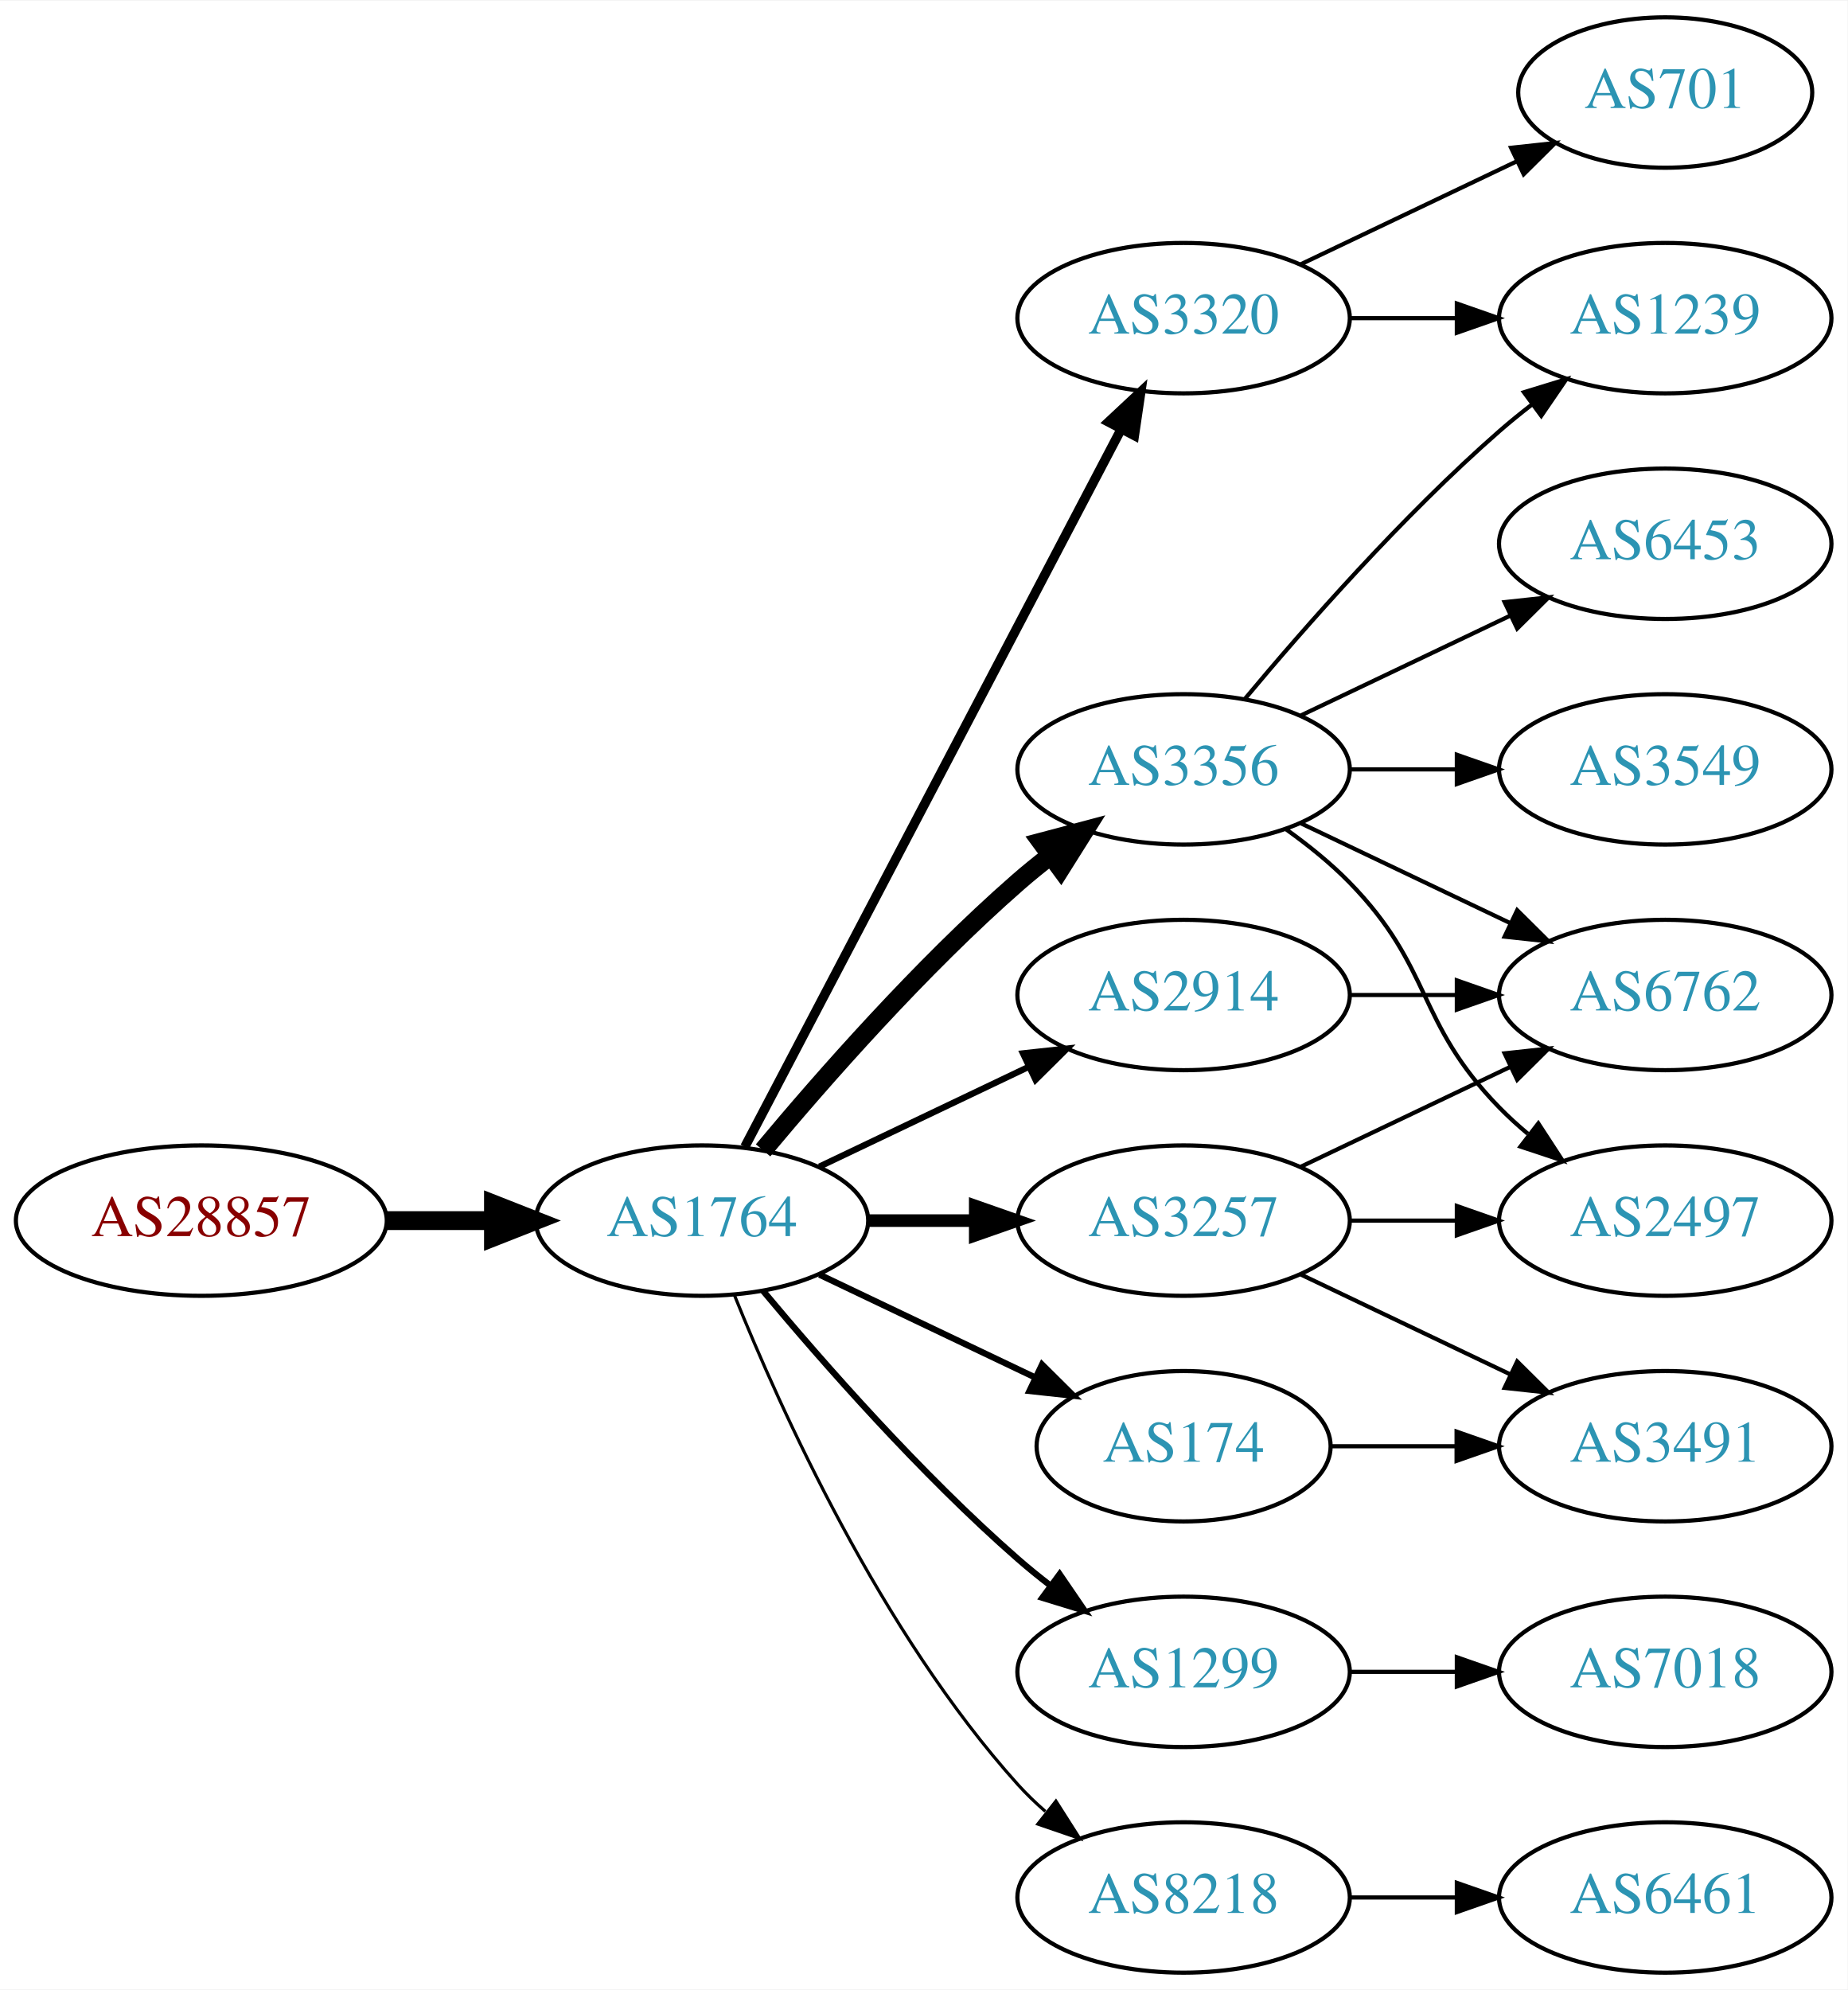
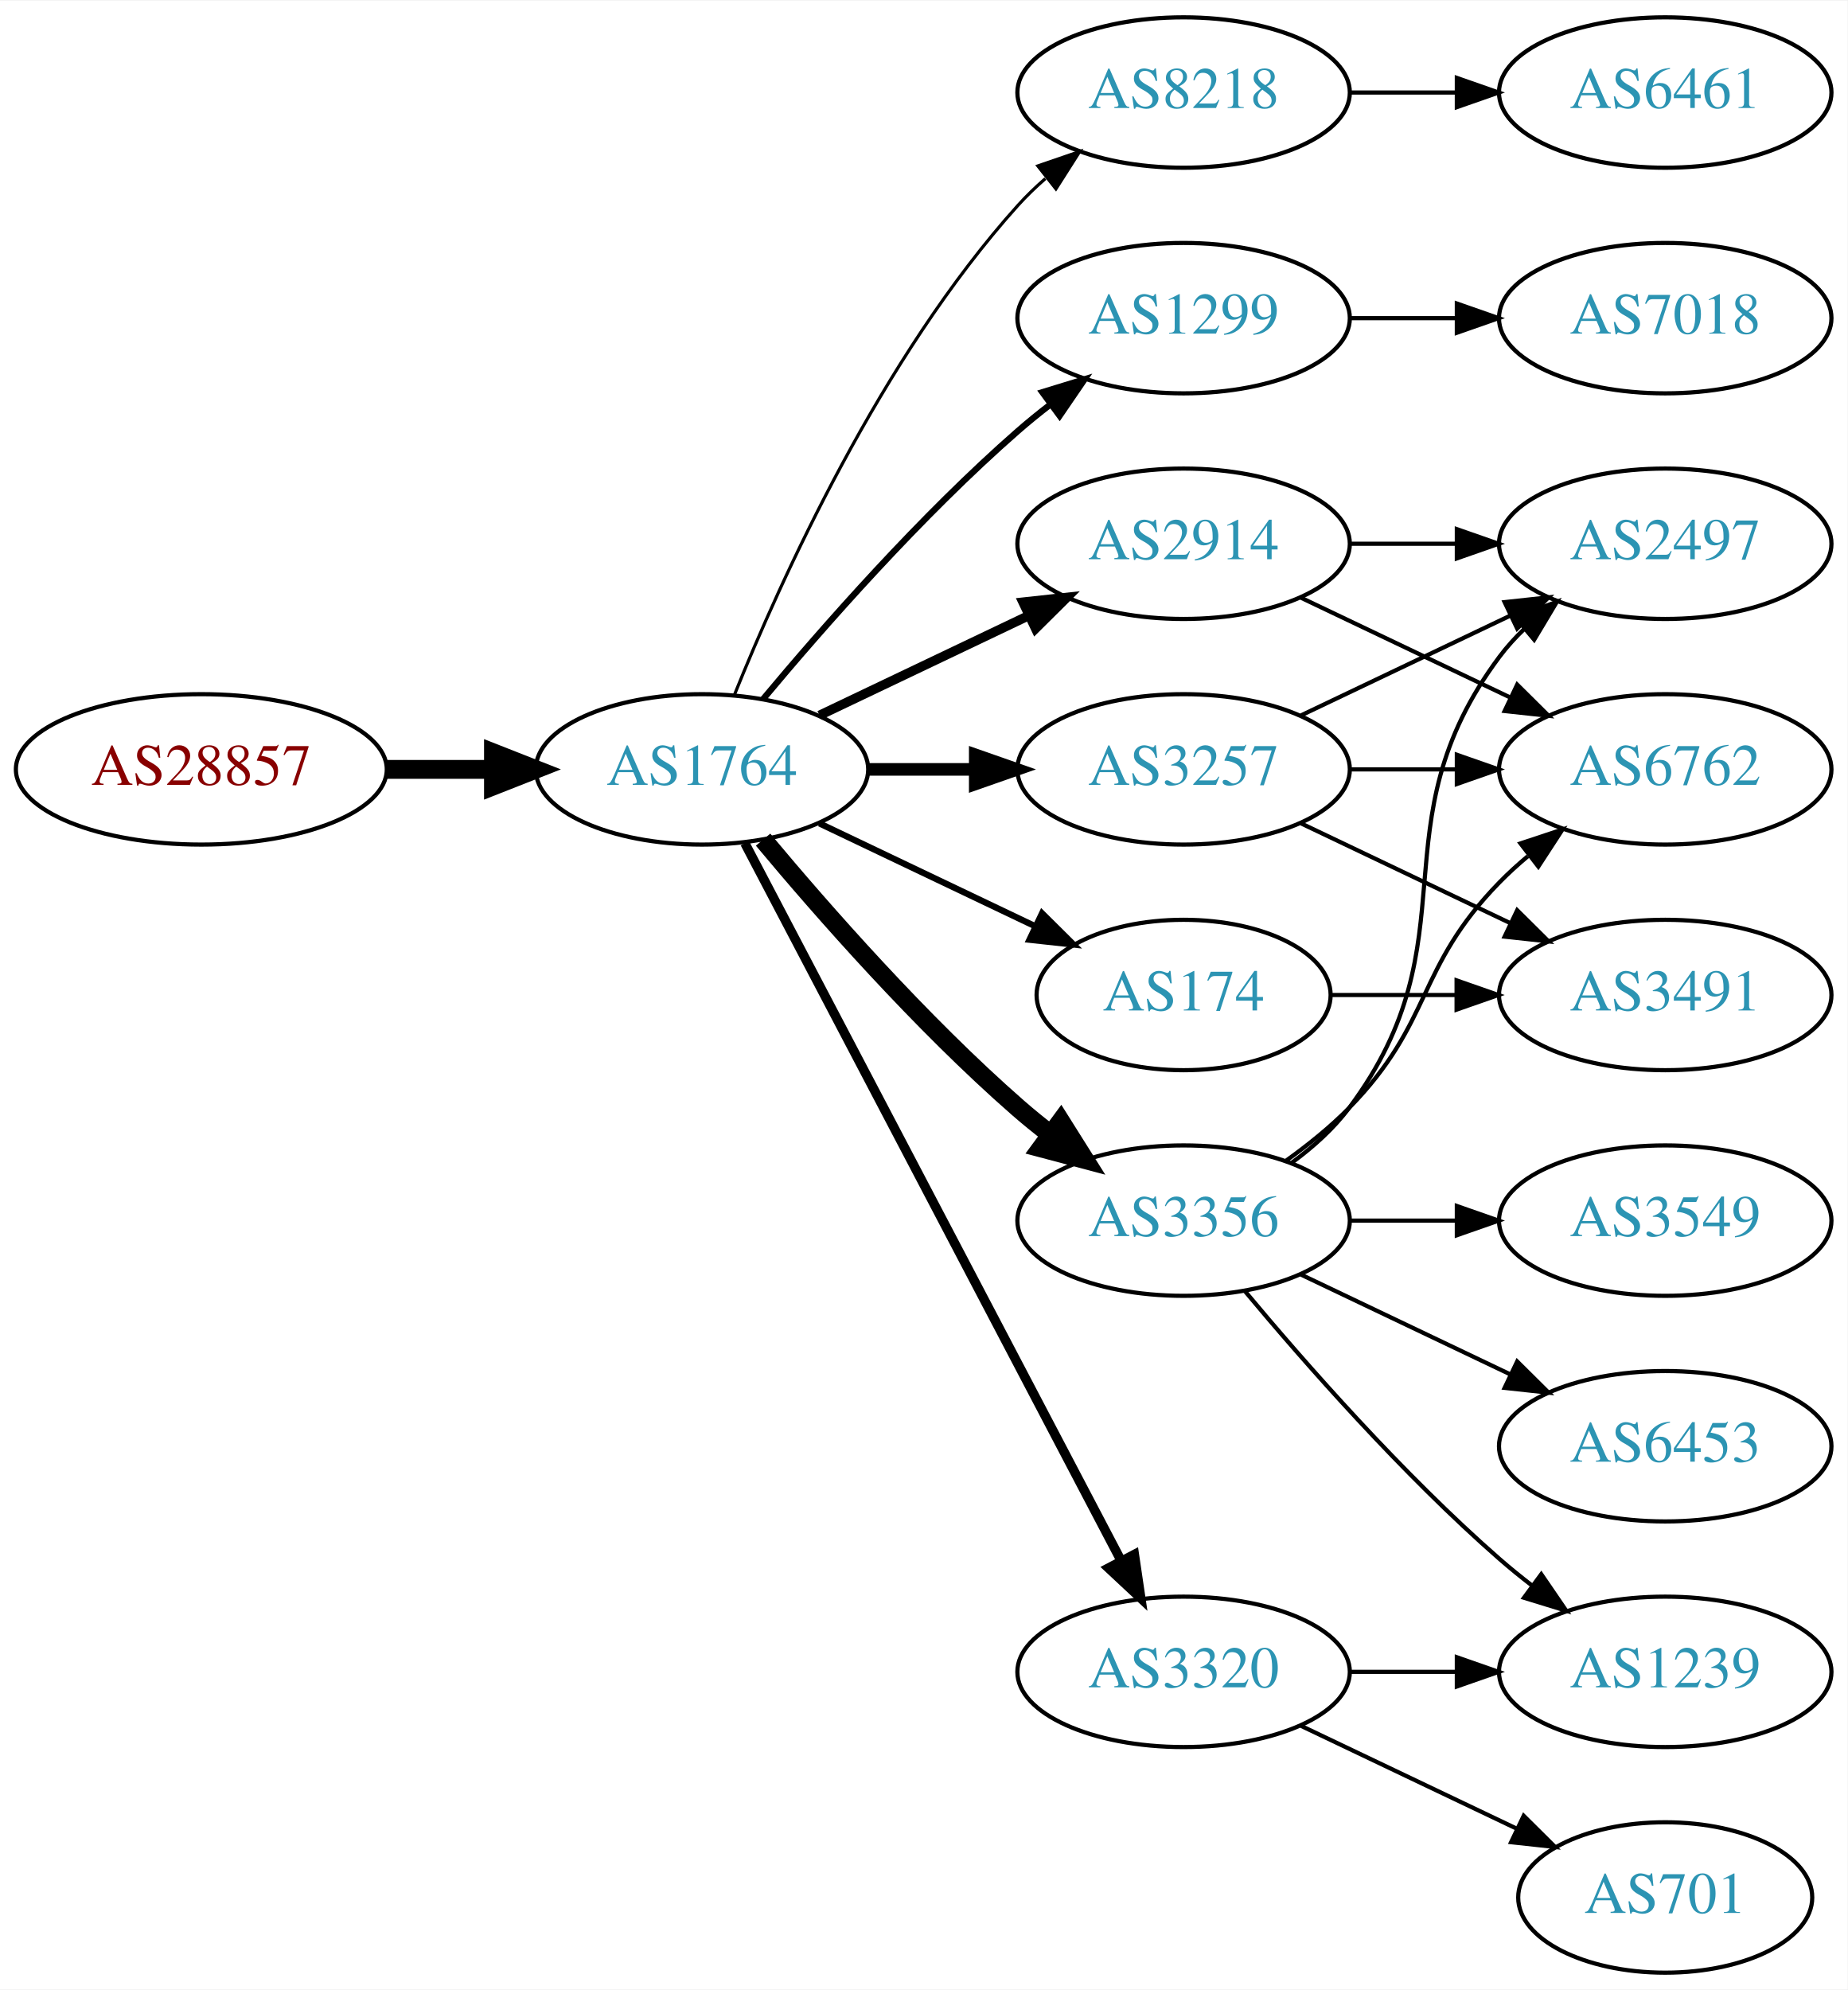
<svg xmlns="http://www.w3.org/2000/svg" xmlns:xlink="http://www.w3.org/1999/xlink" width="442pt" height="476pt" viewBox="0.00 0.00 442.27 476.00">
  <g id="graph0" class="graph" transform="scale(1 1) rotate(0) translate(4 472)">
    <polygon fill="white" stroke="none" points="-4,4 -4,-472 438.271,-472 438.271,4 -4,4" />
    <g id="node1" class="node">
      <g id="a_node1">
        <a xlink:href="/asn/28857" xlink:title="AS28857 ~ DXC Technology Austria GmbH [AT]">
-           <ellipse fill="#ffffff" stroke="black" cx="44.196" cy="-180" rx="44.393" ry="18" />
-           <text text-anchor="middle" x="44.196" y="-176.3" font-family="Times,serif" font-size="14.00" fill="#880000">AS28857</text>
+           <ellipse fill="#ffffff" stroke="black" cx="44.196" cy="-288" rx="44.393" ry="18" />
+           <text text-anchor="middle" x="44.196" y="-284.3" font-family="Times,serif" font-size="14.00" fill="#880000">AS28857</text>
        </a>
      </g>
    </g>
    <g id="node2" class="node">
      <g id="a_node2">
        <a xlink:href="/asn/1764" xlink:title="AS1764 ~ NEXTLAYER-AS [AT]">
-           <ellipse fill="#ffffff" stroke="black" cx="164.039" cy="-180" rx="39.794" ry="18" />
-           <text text-anchor="middle" x="164.039" y="-176.3" font-family="Times,serif" font-size="14.00" fill="#2c94b3">AS1764</text>
+           <ellipse fill="#ffffff" stroke="black" cx="164.039" cy="-288" rx="39.794" ry="18" />
+           <text text-anchor="middle" x="164.039" y="-284.3" font-family="Times,serif" font-size="14.00" fill="#2c94b3">AS1764</text>
        </a>
      </g>
    </g>
    <g id="edge1" class="edge">
-       <path fill="none" stroke="black" stroke-width="4.5" d="M88.407,-180C96.72,-180 105.482,-180 113.965,-180" />
-       <polygon fill="black" stroke="black" stroke-width="4.5" points="114.123,-183.938 124.123,-180 114.123,-176.063 114.123,-183.938" />
+       <path fill="none" stroke="black" stroke-width="4.5" d="M88.407,-288C96.72,-288 105.482,-288 113.965,-288" />
+       <polygon fill="black" stroke="black" stroke-width="4.5" points="114.123,-291.938 124.123,-288 114.123,-284.063 114.123,-291.938" />
    </g>
    <g id="node3" class="node">
      <g id="a_node3">
-         <a xlink:href="/asn/2914" xlink:title="AS2914 ~ NTT America, Inc. [US]">
-           <ellipse fill="#ffffff" stroke="black" cx="279.332" cy="-234" rx="39.794" ry="18" />
-           <text text-anchor="middle" x="279.332" y="-230.3" font-family="Times,serif" font-size="14.00" fill="#2c94b3">AS2914</text>
+         <a xlink:href="/asn/8218" xlink:title="AS8218 ~ legacy Neotelecoms [FR]">
+           <ellipse fill="#ffffff" stroke="black" cx="279.332" cy="-450" rx="39.794" ry="18" />
+           <text text-anchor="middle" x="279.332" y="-446.3" font-family="Times,serif" font-size="14.00" fill="#2c94b3">AS8218</text>
        </a>
      </g>
    </g>
    <g id="edge2" class="edge">
-       <path fill="none" stroke="black" stroke-width="1.5" d="M192.175,-192.934C207.169,-200.081 225.99,-209.052 242.213,-216.785" />
-       <polygon fill="black" stroke="black" stroke-width="1.5" points="240.884,-220.028 251.417,-221.171 243.895,-213.709 240.884,-220.028" />
+       <path fill="none" stroke="black" stroke-width="0.75" d="M171.786,-305.787C182.837,-333.243 206.891,-386.578 239.685,-423 241.688,-425.224 243.906,-427.363 246.239,-429.397" />
+       <polygon fill="black" stroke="black" stroke-width="0.75" points="244.437,-432.433 254.458,-435.873 248.769,-426.935 244.437,-432.433" />
    </g>
    <g id="node4" class="node">
      <g id="a_node4">
-         <a xlink:href="/asn/3320" xlink:title="AS3320 ~ DTAG [DE]">
+         <a xlink:href="/asn/1299" xlink:title="AS1299 ~ Telia Carrier [EU]">
          <ellipse fill="#ffffff" stroke="black" cx="279.332" cy="-396" rx="39.794" ry="18" />
-           <text text-anchor="middle" x="279.332" y="-392.3" font-family="Times,serif" font-size="14.00" fill="#2c94b3">AS3320</text>
+           <text text-anchor="middle" x="279.332" y="-392.3" font-family="Times,serif" font-size="14.00" fill="#2c94b3">AS1299</text>
        </a>
      </g>
    </g>
    <g id="edge3" class="edge">
-       <path fill="none" stroke="black" stroke-width="2.25" d="M174.31,-197.676C194.151,-235.505 240.829,-324.499 264.316,-369.278" />
-       <polygon fill="black" stroke="black" stroke-width="2.25" points="261.347,-371.152 269.091,-378.383 267.546,-367.901 261.347,-371.152" />
+       <path fill="none" stroke="black" stroke-width="1.5" d="M178.669,-304.817C192.951,-321.929 216.498,-348.745 239.685,-369 242.151,-371.154 244.789,-373.294 247.487,-375.372" />
+       <polygon fill="black" stroke="black" stroke-width="1.5" points="245.512,-378.264 255.641,-381.37 249.66,-372.625 245.512,-378.264" />
    </g>
    <g id="node5" class="node">
      <g id="a_node5">
-         <a xlink:href="/asn/3356" xlink:title="AS3356 ~ LEVEL3 [US]">
+         <a xlink:href="/asn/3257" xlink:title="AS3257 ~ GTT [DE]">
          <ellipse fill="#ffffff" stroke="black" cx="279.332" cy="-288" rx="39.794" ry="18" />
-           <text text-anchor="middle" x="279.332" y="-284.3" font-family="Times,serif" font-size="14.00" fill="#2c94b3">AS3356</text>
+           <text text-anchor="middle" x="279.332" y="-284.3" font-family="Times,serif" font-size="14.00" fill="#2c94b3">AS3257</text>
        </a>
      </g>
    </g>
    <g id="edge4" class="edge">
-       <path fill="none" stroke="black" stroke-width="4.5" d="M178.669,-196.817C192.951,-213.929 216.498,-240.745 239.685,-261 242.151,-263.154 244.789,-265.294 247.487,-267.372" />
-       <polygon fill="black" stroke="black" stroke-width="4.5" points="245.252,-270.616 255.641,-273.37 249.919,-264.273 245.252,-270.616" />
+       <path fill="none" stroke="black" stroke-width="3" d="M203.711,-288C211.914,-288 220.678,-288 229.21,-288" />
+       <polygon fill="black" stroke="black" stroke-width="3" points="229.449,-291.5 239.449,-288 229.449,-284.5 229.449,-291.5" />
    </g>
    <g id="node6" class="node">
      <g id="a_node6">
-         <a xlink:href="/asn/3257" xlink:title="AS3257 ~ GTT [DE]">
+         <a xlink:href="/asn/3356" xlink:title="AS3356 ~ Level 3 Parent, LLC [US]">
          <ellipse fill="#ffffff" stroke="black" cx="279.332" cy="-180" rx="39.794" ry="18" />
-           <text text-anchor="middle" x="279.332" y="-176.3" font-family="Times,serif" font-size="14.00" fill="#2c94b3">AS3257</text>
+           <text text-anchor="middle" x="279.332" y="-176.3" font-family="Times,serif" font-size="14.00" fill="#2c94b3">AS3356</text>
        </a>
      </g>
    </g>
    <g id="edge5" class="edge">
-       <path fill="none" stroke="black" stroke-width="3" d="M203.711,-180C211.914,-180 220.678,-180 229.21,-180" />
-       <polygon fill="black" stroke="black" stroke-width="3" points="229.449,-183.5 239.449,-180 229.449,-176.5 229.449,-183.5" />
+       <path fill="none" stroke="black" stroke-width="4.5" d="M178.669,-271.183C192.951,-254.071 216.498,-227.255 239.685,-207 242.151,-204.846 244.789,-202.706 247.487,-200.628" />
+       <polygon fill="black" stroke="black" stroke-width="4.5" points="249.919,-203.727 255.641,-194.63 245.252,-197.384 249.919,-203.727" />
    </g>
    <g id="node7" class="node">
      <g id="a_node7">
-         <a xlink:href="/asn/1299" xlink:title="AS1299 ~ Telia Carrier [EU]">
-           <ellipse fill="#ffffff" stroke="black" cx="279.332" cy="-72" rx="39.794" ry="18" />
-           <text text-anchor="middle" x="279.332" y="-68.3" font-family="Times,serif" font-size="14.00" fill="#2c94b3">AS1299</text>
+         <a xlink:href="/asn/174" xlink:title="AS174 ~ Cogent Communications [US]">
+           <ellipse fill="#ffffff" stroke="black" cx="279.332" cy="-234" rx="35.194" ry="18" />
+           <text text-anchor="middle" x="279.332" y="-230.3" font-family="Times,serif" font-size="14.00" fill="#2c94b3">AS174</text>
        </a>
      </g>
    </g>
    <g id="edge6" class="edge">
-       <path fill="none" stroke="black" stroke-width="1.5" d="M178.669,-163.183C192.951,-146.071 216.498,-119.255 239.685,-99 242.151,-96.846 244.789,-94.706 247.487,-92.628" />
-       <polygon fill="black" stroke="black" stroke-width="1.5" points="249.66,-95.375 255.641,-86.63 245.512,-89.736 249.66,-95.375" />
+       <path fill="none" stroke="black" stroke-width="1.5" d="M192.175,-275.066C207.607,-267.71 227.092,-258.423 243.628,-250.541" />
+       <polygon fill="black" stroke="black" stroke-width="1.5" points="245.448,-253.551 252.969,-246.089 242.436,-247.232 245.448,-253.551" />
    </g>
    <g id="node8" class="node">
      <g id="a_node8">
-         <a xlink:href="/asn/174" xlink:title="AS174 ~ Cogent Communications [US]">
-           <ellipse fill="#ffffff" stroke="black" cx="279.332" cy="-126" rx="35.194" ry="18" />
-           <text text-anchor="middle" x="279.332" y="-122.3" font-family="Times,serif" font-size="14.00" fill="#2c94b3">AS174</text>
+         <a xlink:href="/asn/2914" xlink:title="AS2914 ~ NTT America, Inc. [US]">
+           <ellipse fill="#ffffff" stroke="black" cx="279.332" cy="-342" rx="39.794" ry="18" />
+           <text text-anchor="middle" x="279.332" y="-338.3" font-family="Times,serif" font-size="14.00" fill="#2c94b3">AS2914</text>
        </a>
      </g>
    </g>
    <g id="edge7" class="edge">
-       <path fill="none" stroke="black" stroke-width="1.5" d="M192.175,-167.066C207.607,-159.71 227.092,-150.423 243.628,-142.541" />
-       <polygon fill="black" stroke="black" stroke-width="1.5" points="245.448,-145.551 252.969,-138.089 242.436,-139.232 245.448,-145.551" />
+       <path fill="none" stroke="black" stroke-width="2.25" d="M192.175,-300.934C207.169,-308.081 225.99,-317.052 242.213,-324.785" />
+       <polygon fill="black" stroke="black" stroke-width="2.25" points="240.884,-328.028 251.417,-329.171 243.895,-321.709 240.884,-328.028" />
    </g>
    <g id="node9" class="node">
      <g id="a_node9">
-         <a xlink:href="/asn/8218" xlink:title="AS8218 ~ legacy Neotelecoms [FR]">
-           <ellipse fill="#ffffff" stroke="black" cx="279.332" cy="-18" rx="39.794" ry="18" />
-           <text text-anchor="middle" x="279.332" y="-14.3" font-family="Times,serif" font-size="14.00" fill="#2c94b3">AS8218</text>
+         <a xlink:href="/asn/3320" xlink:title="AS3320 ~ DTAG [DE]">
+           <ellipse fill="#ffffff" stroke="black" cx="279.332" cy="-72" rx="39.794" ry="18" />
+           <text text-anchor="middle" x="279.332" y="-68.3" font-family="Times,serif" font-size="14.00" fill="#2c94b3">AS3320</text>
        </a>
      </g>
    </g>
    <g id="edge8" class="edge">
-       <path fill="none" stroke="black" stroke-width="0.75" d="M171.786,-162.213C182.837,-134.757 206.891,-81.422 239.685,-45 241.688,-42.776 243.906,-40.637 246.239,-38.603" />
-       <polygon fill="black" stroke="black" stroke-width="0.75" points="248.769,-41.065 254.458,-32.127 244.437,-35.567 248.769,-41.065" />
+       <path fill="none" stroke="black" stroke-width="2.25" d="M174.31,-270.324C194.151,-232.495 240.829,-143.501 264.316,-98.722" />
+       <polygon fill="black" stroke="black" stroke-width="2.25" points="267.546,-100.099 269.091,-89.618 261.347,-96.848 267.546,-100.099" />
+     </g>
+     <g id="node10" class="node">
+       <g id="a_node10">
+         <a xlink:href="/asn/6461" xlink:title="AS6461 ~ Zayo Bandwidth [US]">
+           <ellipse fill="#ffffff" stroke="black" cx="394.625" cy="-450" rx="39.794" ry="18" />
+           <text text-anchor="middle" x="394.625" y="-446.3" font-family="Times,serif" font-size="14.00" fill="#2c94b3">AS6461</text>
+         </a>
+       </g>
+     </g>
+     <g id="edge9" class="edge">
+       <path fill="none" stroke="black" d="M319.004,-450C327.207,-450 335.971,-450 344.503,-450" />
+       <polygon fill="black" stroke="black" points="344.742,-453.5 354.742,-450 344.742,-446.5 344.742,-453.5" />
+     </g>
+     <g id="node16" class="node">
+       <g id="a_node16">
+         <a xlink:href="/asn/7018" xlink:title="AS7018 ~ AT&amp;T Services, Inc. [US]">
+           <ellipse fill="#ffffff" stroke="black" cx="394.625" cy="-396" rx="39.794" ry="18" />
+           <text text-anchor="middle" x="394.625" y="-392.3" font-family="Times,serif" font-size="14.00" fill="#2c94b3">AS7018</text>
+         </a>
+       </g>
+     </g>
+     <g id="edge15" class="edge">
+       <path fill="none" stroke="black" d="M319.004,-396C327.207,-396 335.971,-396 344.503,-396" />
+       <polygon fill="black" stroke="black" points="344.742,-399.5 354.742,-396 344.742,-392.5 344.742,-399.5" />
+     </g>
+     <g id="node14" class="node">
+       <g id="a_node14">
+         <a xlink:href="/asn/6762" xlink:title="AS6762 ~ TELECOM ITALIA SPARKLE S.p.A. [IT]">
+           <ellipse fill="#ffffff" stroke="black" cx="394.625" cy="-288" rx="39.794" ry="18" />
+           <text text-anchor="middle" x="394.625" y="-284.3" font-family="Times,serif" font-size="14.00" fill="#2c94b3">AS6762</text>
+         </a>
+       </g>
+     </g>
+     <g id="edge17" class="edge">
+       <path fill="none" stroke="black" d="M319.004,-288C327.207,-288 335.971,-288 344.503,-288" />
+       <polygon fill="black" stroke="black" points="344.742,-291.5 354.742,-288 344.742,-284.5 344.742,-291.5" />
+     </g>
+     <g id="node15" class="node">
+       <g id="a_node15">
+         <a xlink:href="/asn/2497" xlink:title="AS2497 ~ Internet Initiative Japan Inc. [JP]">
+           <ellipse fill="#ffffff" stroke="black" cx="394.625" cy="-342" rx="39.794" ry="18" />
+           <text text-anchor="middle" x="394.625" y="-338.3" font-family="Times,serif" font-size="14.00" fill="#2c94b3">AS2497</text>
+         </a>
+       </g>
+     </g>
+     <g id="edge18" class="edge">
+       <path fill="none" stroke="black" d="M307.468,-300.934C322.462,-308.081 341.283,-317.052 357.506,-324.785" />
+       <polygon fill="black" stroke="black" points="356.177,-328.028 366.71,-329.171 359.188,-321.709 356.177,-328.028" />
+     </g>
+     <g id="node17" class="node">
+       <g id="a_node17">
+         <a xlink:href="/asn/3491" xlink:title="AS3491 ~ PCCW Global, Inc. [US]">
+           <ellipse fill="#ffffff" stroke="black" cx="394.625" cy="-234" rx="39.794" ry="18" />
+           <text text-anchor="middle" x="394.625" y="-230.3" font-family="Times,serif" font-size="14.00" fill="#2c94b3">AS3491</text>
+         </a>
+       </g>
+     </g>
+     <g id="edge19" class="edge">
+       <path fill="none" stroke="black" d="M307.468,-275.066C322.462,-267.919 341.283,-258.948 357.506,-251.215" />
+       <polygon fill="black" stroke="black" points="359.188,-254.291 366.71,-246.829 356.177,-247.972 359.188,-254.291" />
+     </g>
+     <g id="node11" class="node">
+       <g id="a_node11">
+         <a xlink:href="/asn/6453" xlink:title="AS6453 ~ TATA COMMUNICATIONS (AMERICA) INC [US]">
+           <ellipse fill="#ffffff" stroke="black" cx="394.625" cy="-126" rx="39.794" ry="18" />
+           <text text-anchor="middle" x="394.625" y="-122.3" font-family="Times,serif" font-size="14.00" fill="#2c94b3">AS6453</text>
+         </a>
+       </g>
+     </g>
+     <g id="edge10" class="edge">
+       <path fill="none" stroke="black" d="M307.468,-167.066C322.462,-159.919 341.283,-150.948 357.506,-143.215" />
+       <polygon fill="black" stroke="black" points="359.188,-146.291 366.71,-138.829 356.177,-139.972 359.188,-146.291" />
    </g>
    <g id="node12" class="node">
      <g id="a_node12">
-         <a xlink:href="/asn/6762" xlink:title="AS6762 ~ TELECOM ITALIA SPARKLE S.p.A. [IT]">
-           <ellipse fill="#ffffff" stroke="black" cx="394.625" cy="-234" rx="39.794" ry="18" />
-           <text text-anchor="middle" x="394.625" y="-230.3" font-family="Times,serif" font-size="14.00" fill="#2c94b3">AS6762</text>
-         </a>
-       </g>
-     </g>
-     <g id="edge22" class="edge">
-       <path fill="none" stroke="black" d="M319.004,-234C327.207,-234 335.971,-234 344.503,-234" />
-       <polygon fill="black" stroke="black" points="344.742,-237.5 354.742,-234 344.742,-230.5 344.742,-237.5" />
-     </g>
-     <g id="node10" class="node">
-       <g id="a_node10">
-         <a xlink:href="/asn/1239" xlink:title="AS1239 ~ Sprint [US]">
-           <ellipse fill="#ffffff" stroke="black" cx="394.625" cy="-396" rx="39.794" ry="18" />
-           <text text-anchor="middle" x="394.625" y="-392.3" font-family="Times,serif" font-size="14.00" fill="#2c94b3">AS1239</text>
-         </a>
-       </g>
-     </g>
-     <g id="edge9" class="edge">
-       <path fill="none" stroke="black" d="M319.004,-396C327.207,-396 335.971,-396 344.503,-396" />
-       <polygon fill="black" stroke="black" points="344.742,-399.5 354.742,-396 344.742,-392.5 344.742,-399.5" />
-     </g>
-     <g id="node11" class="node">
-       <g id="a_node11">
-         <a xlink:href="/asn/701" xlink:title="AS701 ~ UUNET [US]">
-           <ellipse fill="#ffffff" stroke="black" cx="394.625" cy="-450" rx="35.194" ry="18" />
-           <text text-anchor="middle" x="394.625" y="-446.3" font-family="Times,serif" font-size="14.00" fill="#2c94b3">AS701</text>
-         </a>
-       </g>
-     </g>
-     <g id="edge10" class="edge">
-       <path fill="none" stroke="black" d="M307.468,-408.934C322.9,-416.29 342.385,-425.577 358.92,-433.459" />
-       <polygon fill="black" stroke="black" points="357.729,-436.768 368.262,-437.911 360.741,-430.449 357.729,-436.768" />
-     </g>
-     <g id="edge14" class="edge">
-       <path fill="none" stroke="black" d="M293.962,-304.817C308.244,-321.929 331.791,-348.745 354.978,-369 357.444,-371.154 360.082,-373.294 362.78,-375.372" />
-       <polygon fill="black" stroke="black" points="360.805,-378.264 370.934,-381.37 364.953,-372.625 360.805,-378.264" />
+         <a xlink:href="/asn/3549" xlink:title="AS3549 ~ Level 3 Parent, LLC [US]">
+           <ellipse fill="#ffffff" stroke="black" cx="394.625" cy="-180" rx="39.794" ry="18" />
+           <text text-anchor="middle" x="394.625" y="-176.3" font-family="Times,serif" font-size="14.00" fill="#2c94b3">AS3549</text>
+         </a>
+       </g>
    </g>
    <g id="edge11" class="edge">
-       <path fill="none" stroke="black" d="M307.468,-275.066C322.462,-267.919 341.283,-258.948 357.506,-251.215" />
-       <polygon fill="black" stroke="black" points="359.188,-254.291 366.71,-246.829 356.177,-247.972 359.188,-254.291" />
+       <path fill="none" stroke="black" d="M319.004,-180C327.207,-180 335.971,-180 344.503,-180" />
+       <polygon fill="black" stroke="black" points="344.742,-183.5 354.742,-180 344.742,-176.5 344.742,-183.5" />
    </g>
    <g id="node13" class="node">
      <g id="a_node13">
-         <a xlink:href="/asn/6453" xlink:title="AS6453 ~ TATA COMMUNICATIONS (AMERICA) INC [US]">
-           <ellipse fill="#ffffff" stroke="black" cx="394.625" cy="-342" rx="39.794" ry="18" />
-           <text text-anchor="middle" x="394.625" y="-338.3" font-family="Times,serif" font-size="14.00" fill="#2c94b3">AS6453</text>
+         <a xlink:href="/asn/1239" xlink:title="AS1239 ~ Sprint [US]">
+           <ellipse fill="#ffffff" stroke="black" cx="394.625" cy="-72" rx="39.794" ry="18" />
+           <text text-anchor="middle" x="394.625" y="-68.3" font-family="Times,serif" font-size="14.00" fill="#2c94b3">AS1239</text>
        </a>
      </g>
    </g>
    <g id="edge12" class="edge">
-       <path fill="none" stroke="black" d="M307.468,-300.934C322.462,-308.081 341.283,-317.052 357.506,-324.785" />
-       <polygon fill="black" stroke="black" points="356.177,-328.028 366.71,-329.171 359.188,-321.709 356.177,-328.028" />
-     </g>
-     <g id="node14" class="node">
-       <g id="a_node14">
-         <a xlink:href="/asn/2497" xlink:title="AS2497 ~ Internet Initiative Japan Inc. [JP]">
-           <ellipse fill="#ffffff" stroke="black" cx="394.625" cy="-180" rx="39.794" ry="18" />
-           <text text-anchor="middle" x="394.625" y="-176.3" font-family="Times,serif" font-size="14.00" fill="#2c94b3">AS2497</text>
-         </a>
-       </g>
+       <path fill="none" stroke="black" d="M293.962,-163.183C308.244,-146.071 331.791,-119.255 354.978,-99 357.444,-96.846 360.082,-94.706 362.78,-92.628" />
+       <polygon fill="black" stroke="black" points="364.953,-95.375 370.934,-86.63 360.805,-89.736 364.953,-95.375" />
    </g>
    <g id="edge13" class="edge">
-       <path fill="none" stroke="black" d="M303.926,-273.611C309.182,-269.852 314.513,-265.563 318.978,-261 339.151,-240.383 334.806,-227.617 354.978,-207 357.071,-204.861 359.354,-202.782 361.731,-200.79" />
-       <polygon fill="black" stroke="black" points="364.249,-203.268 370.031,-194.389 359.974,-197.725 364.249,-203.268" />
-     </g>
-     <g id="node15" class="node">
-       <g id="a_node15">
-         <a xlink:href="/asn/3549" xlink:title="AS3549 ~ Level 3 Parent, LLC [US]">
-           <ellipse fill="#ffffff" stroke="black" cx="394.625" cy="-288" rx="39.794" ry="18" />
-           <text text-anchor="middle" x="394.625" y="-284.3" font-family="Times,serif" font-size="14.00" fill="#2c94b3">AS3549</text>
-         </a>
-       </g>
-     </g>
-     <g id="edge15" class="edge">
-       <path fill="none" stroke="black" d="M319.004,-288C327.207,-288 335.971,-288 344.503,-288" />
-       <polygon fill="black" stroke="black" points="344.742,-291.5 354.742,-288 344.742,-284.5 344.742,-291.5" />
-     </g>
-     <g id="edge18" class="edge">
-       <path fill="none" stroke="black" d="M307.468,-192.934C322.462,-200.081 341.283,-209.052 357.506,-216.785" />
-       <polygon fill="black" stroke="black" points="356.177,-220.028 366.71,-221.171 359.188,-213.709 356.177,-220.028" />
+       <path fill="none" stroke="black" d="M303.926,-194.389C309.182,-198.148 314.513,-202.437 318.978,-207 339.151,-227.617 334.806,-240.383 354.978,-261 357.071,-263.139 359.354,-265.218 361.731,-267.21" />
+       <polygon fill="black" stroke="black" points="359.974,-270.275 370.031,-273.611 364.249,-264.732 359.974,-270.275" />
+     </g>
+     <g id="edge14" class="edge">
+       <path fill="none" stroke="black" d="M305.262,-193.882C310.338,-197.611 315.256,-202.016 318.978,-207 349.249,-247.542 324.707,-274.458 354.978,-315 356.723,-317.336 358.73,-319.545 360.893,-321.617" />
+       <polygon fill="black" stroke="black" points="358.771,-324.405 368.694,-328.118 363.253,-319.027 358.771,-324.405" />
    </g>
    <g id="edge16" class="edge">
-       <path fill="none" stroke="black" d="M319.004,-180C327.207,-180 335.971,-180 344.503,-180" />
-       <polygon fill="black" stroke="black" points="344.742,-183.5 354.742,-180 344.742,-176.5 344.742,-183.5" />
-     </g>
-     <g id="node16" class="node">
-       <g id="a_node16">
-         <a xlink:href="/asn/3491" xlink:title="AS3491 ~ PCCW Global, Inc. [US]">
-           <ellipse fill="#ffffff" stroke="black" cx="394.625" cy="-126" rx="39.794" ry="18" />
-           <text text-anchor="middle" x="394.625" y="-122.3" font-family="Times,serif" font-size="14.00" fill="#2c94b3">AS3491</text>
-         </a>
-       </g>
-     </g>
-     <g id="edge17" class="edge">
-       <path fill="none" stroke="black" d="M307.468,-167.066C322.462,-159.919 341.283,-150.948 357.506,-143.215" />
-       <polygon fill="black" stroke="black" points="359.188,-146.291 366.71,-138.829 356.177,-139.972 359.188,-146.291" />
-     </g>
-     <g id="node17" class="node">
-       <g id="a_node17">
-         <a xlink:href="/asn/7018" xlink:title="AS7018 ~ AT&amp;T Services, Inc. [US]">
-           <ellipse fill="#ffffff" stroke="black" cx="394.625" cy="-72" rx="39.794" ry="18" />
-           <text text-anchor="middle" x="394.625" y="-68.3" font-family="Times,serif" font-size="14.00" fill="#2c94b3">AS7018</text>
-         </a>
-       </g>
-     </g>
-     <g id="edge19" class="edge">
+       <path fill="none" stroke="black" d="M314.631,-234C324.008,-234 334.358,-234 344.393,-234" />
+       <polygon fill="black" stroke="black" points="344.681,-237.5 354.681,-234 344.681,-230.5 344.681,-237.5" />
+     </g>
+     <g id="edge20" class="edge">
+       <path fill="none" stroke="black" d="M307.468,-329.066C322.462,-321.919 341.283,-312.948 357.506,-305.215" />
+       <polygon fill="black" stroke="black" points="359.188,-308.291 366.71,-300.829 356.177,-301.972 359.188,-308.291" />
+     </g>
+     <g id="edge21" class="edge">
+       <path fill="none" stroke="black" d="M319.004,-342C327.207,-342 335.971,-342 344.503,-342" />
+       <polygon fill="black" stroke="black" points="344.742,-345.5 354.742,-342 344.742,-338.5 344.742,-345.5" />
+     </g>
+     <g id="edge23" class="edge">
      <path fill="none" stroke="black" d="M319.004,-72C327.207,-72 335.971,-72 344.503,-72" />
      <polygon fill="black" stroke="black" points="344.742,-75.5 354.742,-72 344.742,-68.5 344.742,-75.5" />
    </g>
-     <g id="edge20" class="edge">
-       <path fill="none" stroke="black" d="M314.631,-126C324.008,-126 334.358,-126 344.393,-126" />
-       <polygon fill="black" stroke="black" points="344.681,-129.5 354.681,-126 344.681,-122.5 344.681,-129.5" />
-     </g>
    <g id="node18" class="node">
      <g id="a_node18">
-         <a xlink:href="/asn/6461" xlink:title="AS6461 ~ Zayo Bandwidth [US]">
-           <ellipse fill="#ffffff" stroke="black" cx="394.625" cy="-18" rx="39.794" ry="18" />
-           <text text-anchor="middle" x="394.625" y="-14.3" font-family="Times,serif" font-size="14.00" fill="#2c94b3">AS6461</text>
-         </a>
-       </g>
-     </g>
-     <g id="edge21" class="edge">
-       <path fill="none" stroke="black" d="M319.004,-18C327.207,-18 335.971,-18 344.503,-18" />
-       <polygon fill="black" stroke="black" points="344.742,-21.5 354.742,-18 344.742,-14.5 344.742,-21.5" />
+         <a xlink:href="/asn/701" xlink:title="AS701 ~ UUNET [US]">
+           <ellipse fill="#ffffff" stroke="black" cx="394.625" cy="-18" rx="35.194" ry="18" />
+           <text text-anchor="middle" x="394.625" y="-14.3" font-family="Times,serif" font-size="14.00" fill="#2c94b3">AS701</text>
+         </a>
+       </g>
+     </g>
+     <g id="edge22" class="edge">
+       <path fill="none" stroke="black" d="M307.468,-59.066C322.9,-51.71 342.385,-42.423 358.92,-34.541" />
+       <polygon fill="black" stroke="black" points="360.741,-37.551 368.262,-30.089 357.729,-31.232 360.741,-37.551" />
    </g>
  </g>
</svg>
